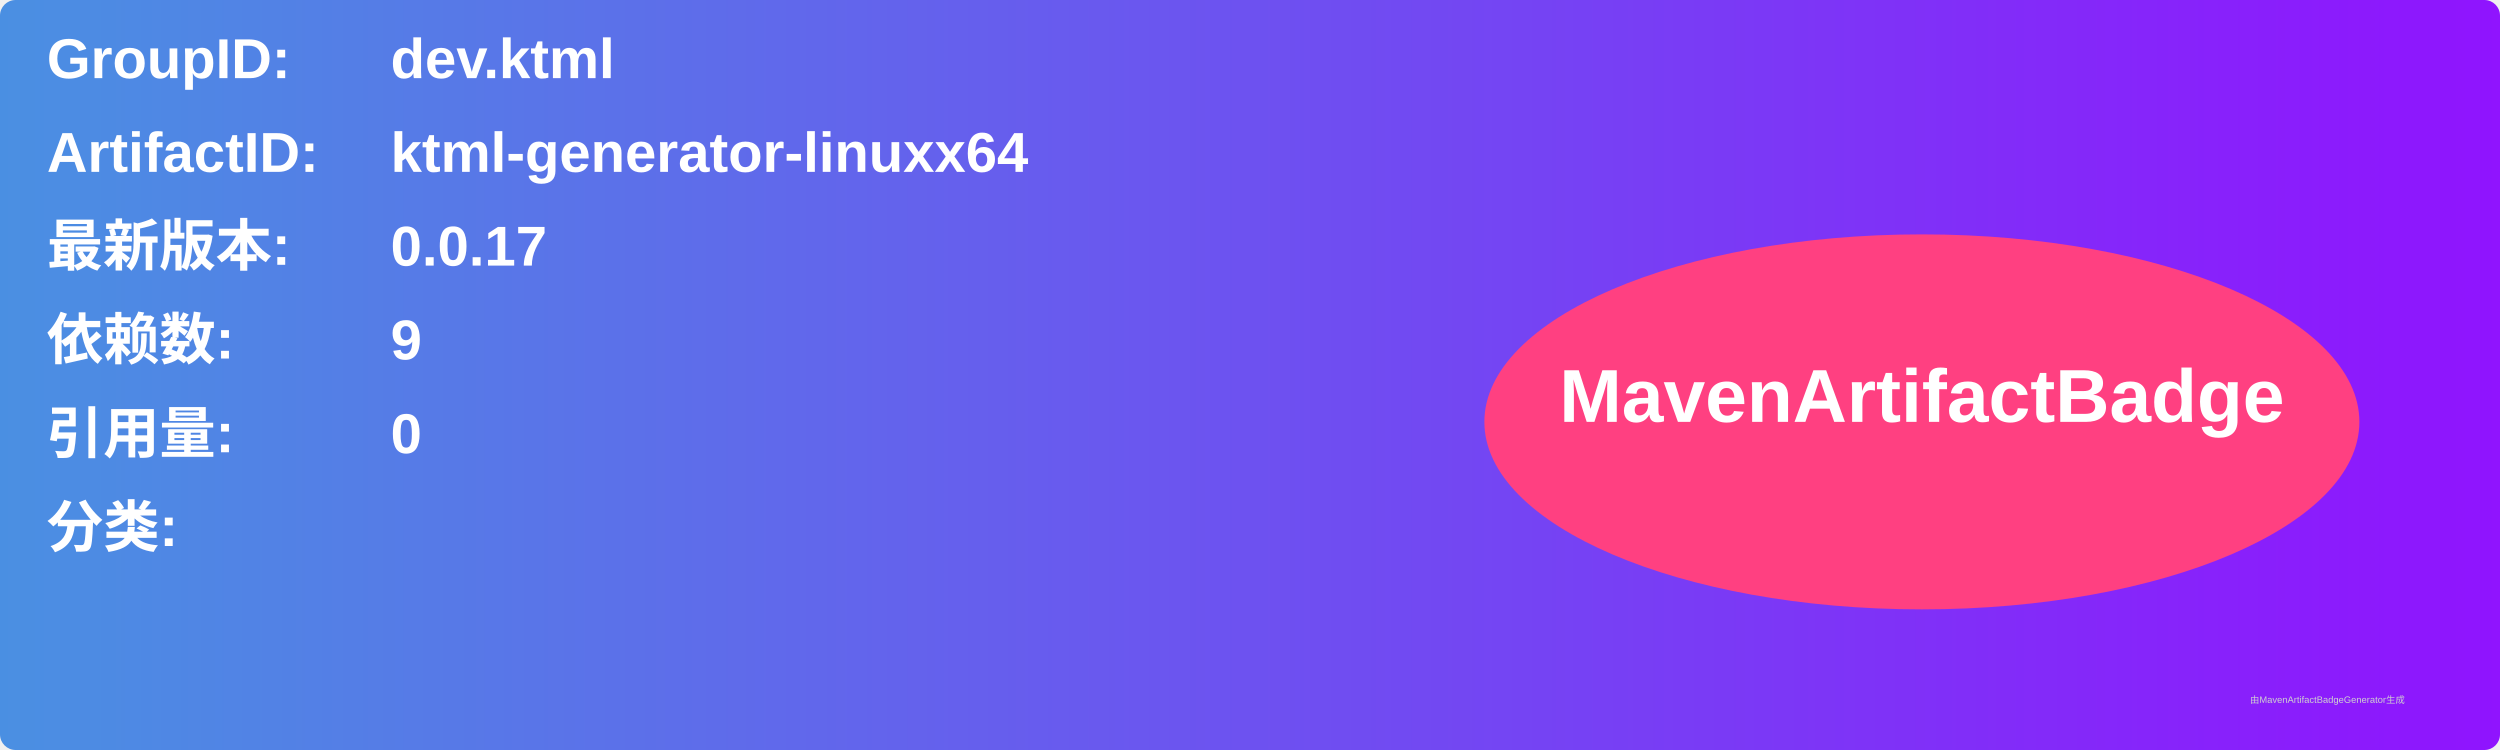
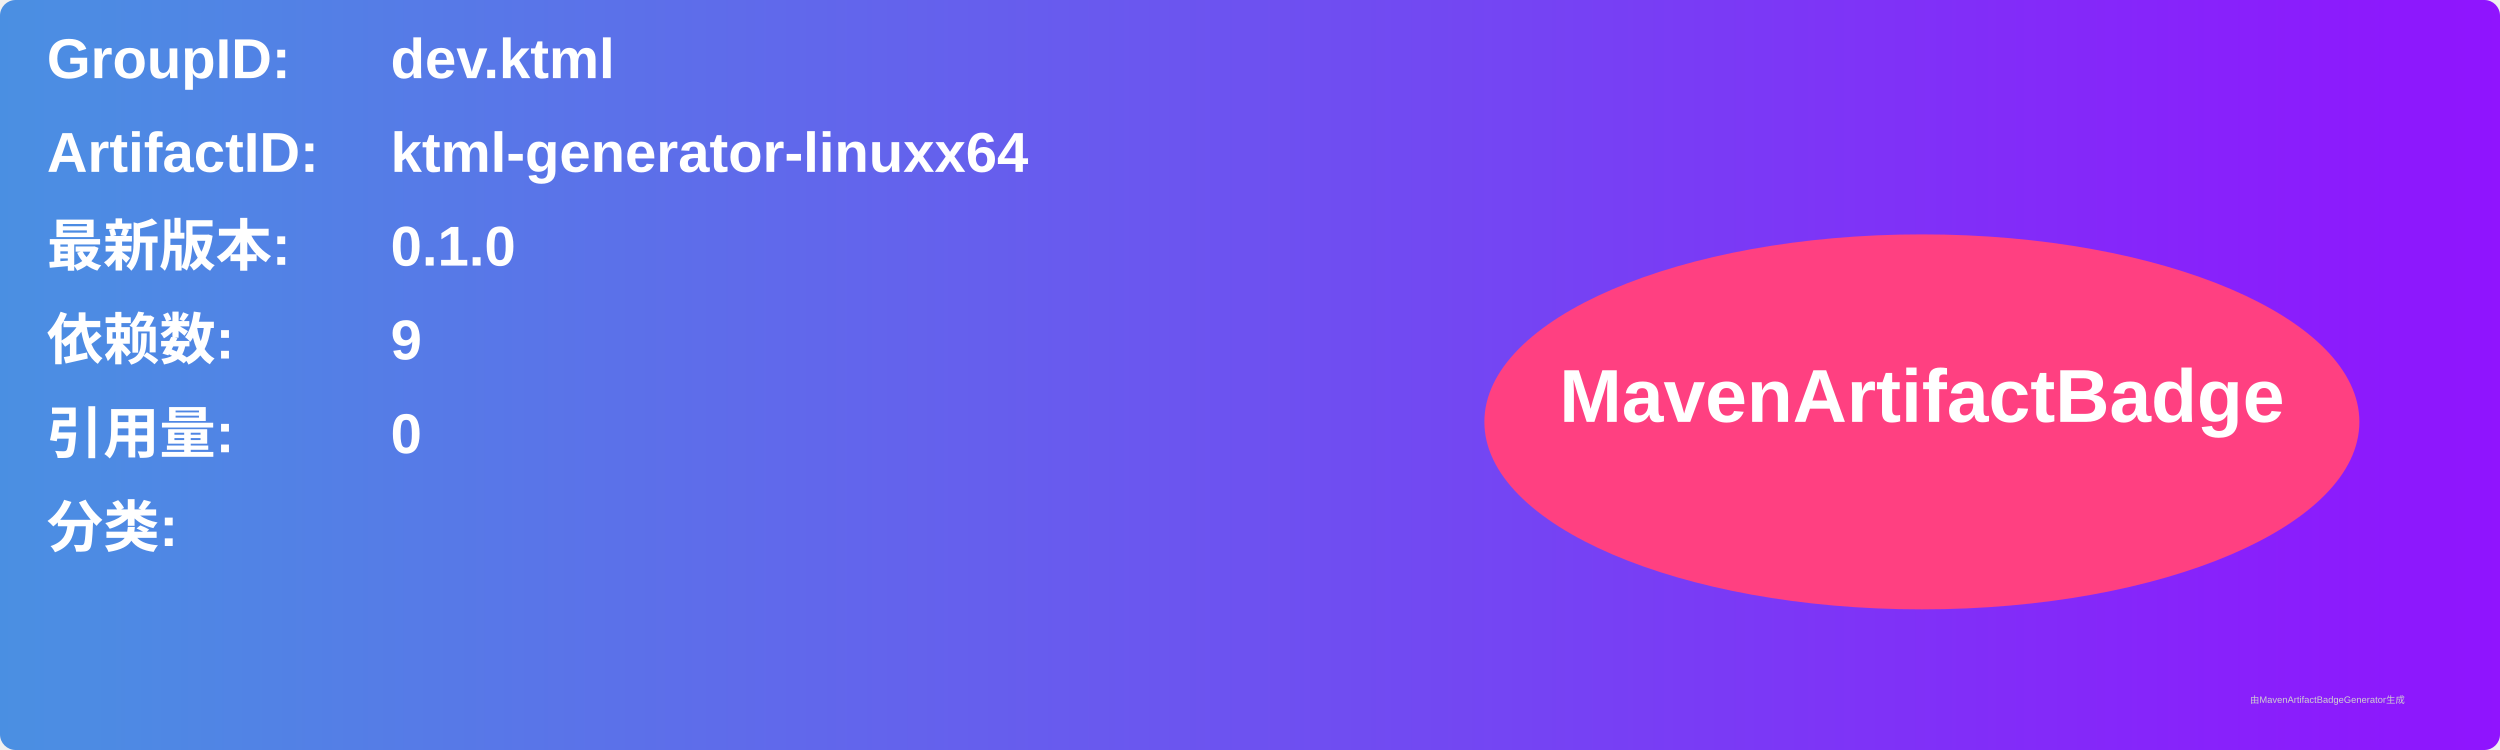
<svg xmlns="http://www.w3.org/2000/svg" width="800" height="240" viewBox="0 0 800 240">
  <linearGradient id="grad" x1="0%" y1="0%" x2="100%" y2="0%">
    <stop offset="0%" stop-color="#4a90e2" />
    <stop offset="100%" stop-color="#9013fe" />
  </linearGradient>
  <rect width="100%" height="100%" rx="5" ry="5" fill="url(#grad)" />
  <g transform="translate(15, 15)">
    <text x="0" y="10" font-family="Arial" font-size="18" fill="white" font-weight="bold" width="260">GroupID:</text>
    <text x="110" y="10" font-family="Arial" font-size="18" fill="white" font-weight="bold" width="460">dev.ktml</text>
    <text x="0" y="40" font-family="Arial" font-size="18" fill="white" font-weight="bold" width="260">ArtifactID:</text>
    <text x="110" y="40" font-family="Arial" font-size="18" fill="white" font-weight="bold" width="460">ktml-generator-linuxx64</text>
    <text x="0" y="70" font-family="Arial" font-size="18" fill="white" font-weight="bold">最新版本:</text>
    <text x="110" y="70" font-family="Arial" font-size="18" fill="white" font-weight="bold">
-       <tspan font-weight="bold">0.0.17</tspan>
+       <tspan font-weight="bold">0.1.0</tspan>
    </text>
    <text x="0" y="100" font-family="Arial" font-size="18" fill="white" font-weight="bold">依赖数: </text>
    <text x="110" y="100" font-family="Arial" font-size="18" fill="white">
      <tspan font-weight="bold">9</tspan>
    </text>
    <text x="0" y="130" font-family="Arial" font-size="18" fill="white" font-weight="bold">引用量: </text>
    <text x="110" y="130" font-family="Arial" font-size="18" fill="white">
      <tspan font-weight="bold">0</tspan>
    </text>
    <text x="0" y="160" font-family="Arial" font-size="18" fill="white" font-weight="bold">分类:</text>
    <text x="10" y="190" font-family="Arial" font-size="10" fill="white">
      <tspan font-weight="bold" />
    </text>
    <ellipse cx="600" cy="120" rx="140" ry="60" fill="#ff4081" />
    <text x="600" y="120" text-anchor="middle" font-family="Arial" font-size="24" fill="white" font-weight="bold">MavenArtifactBadge</text>
  </g>
  <text x="720" y="225" font-family="Arial" font-size="3" fill="#d0d0d0">由MavenArtifactBadgeGenerator生成</text>
</svg>
